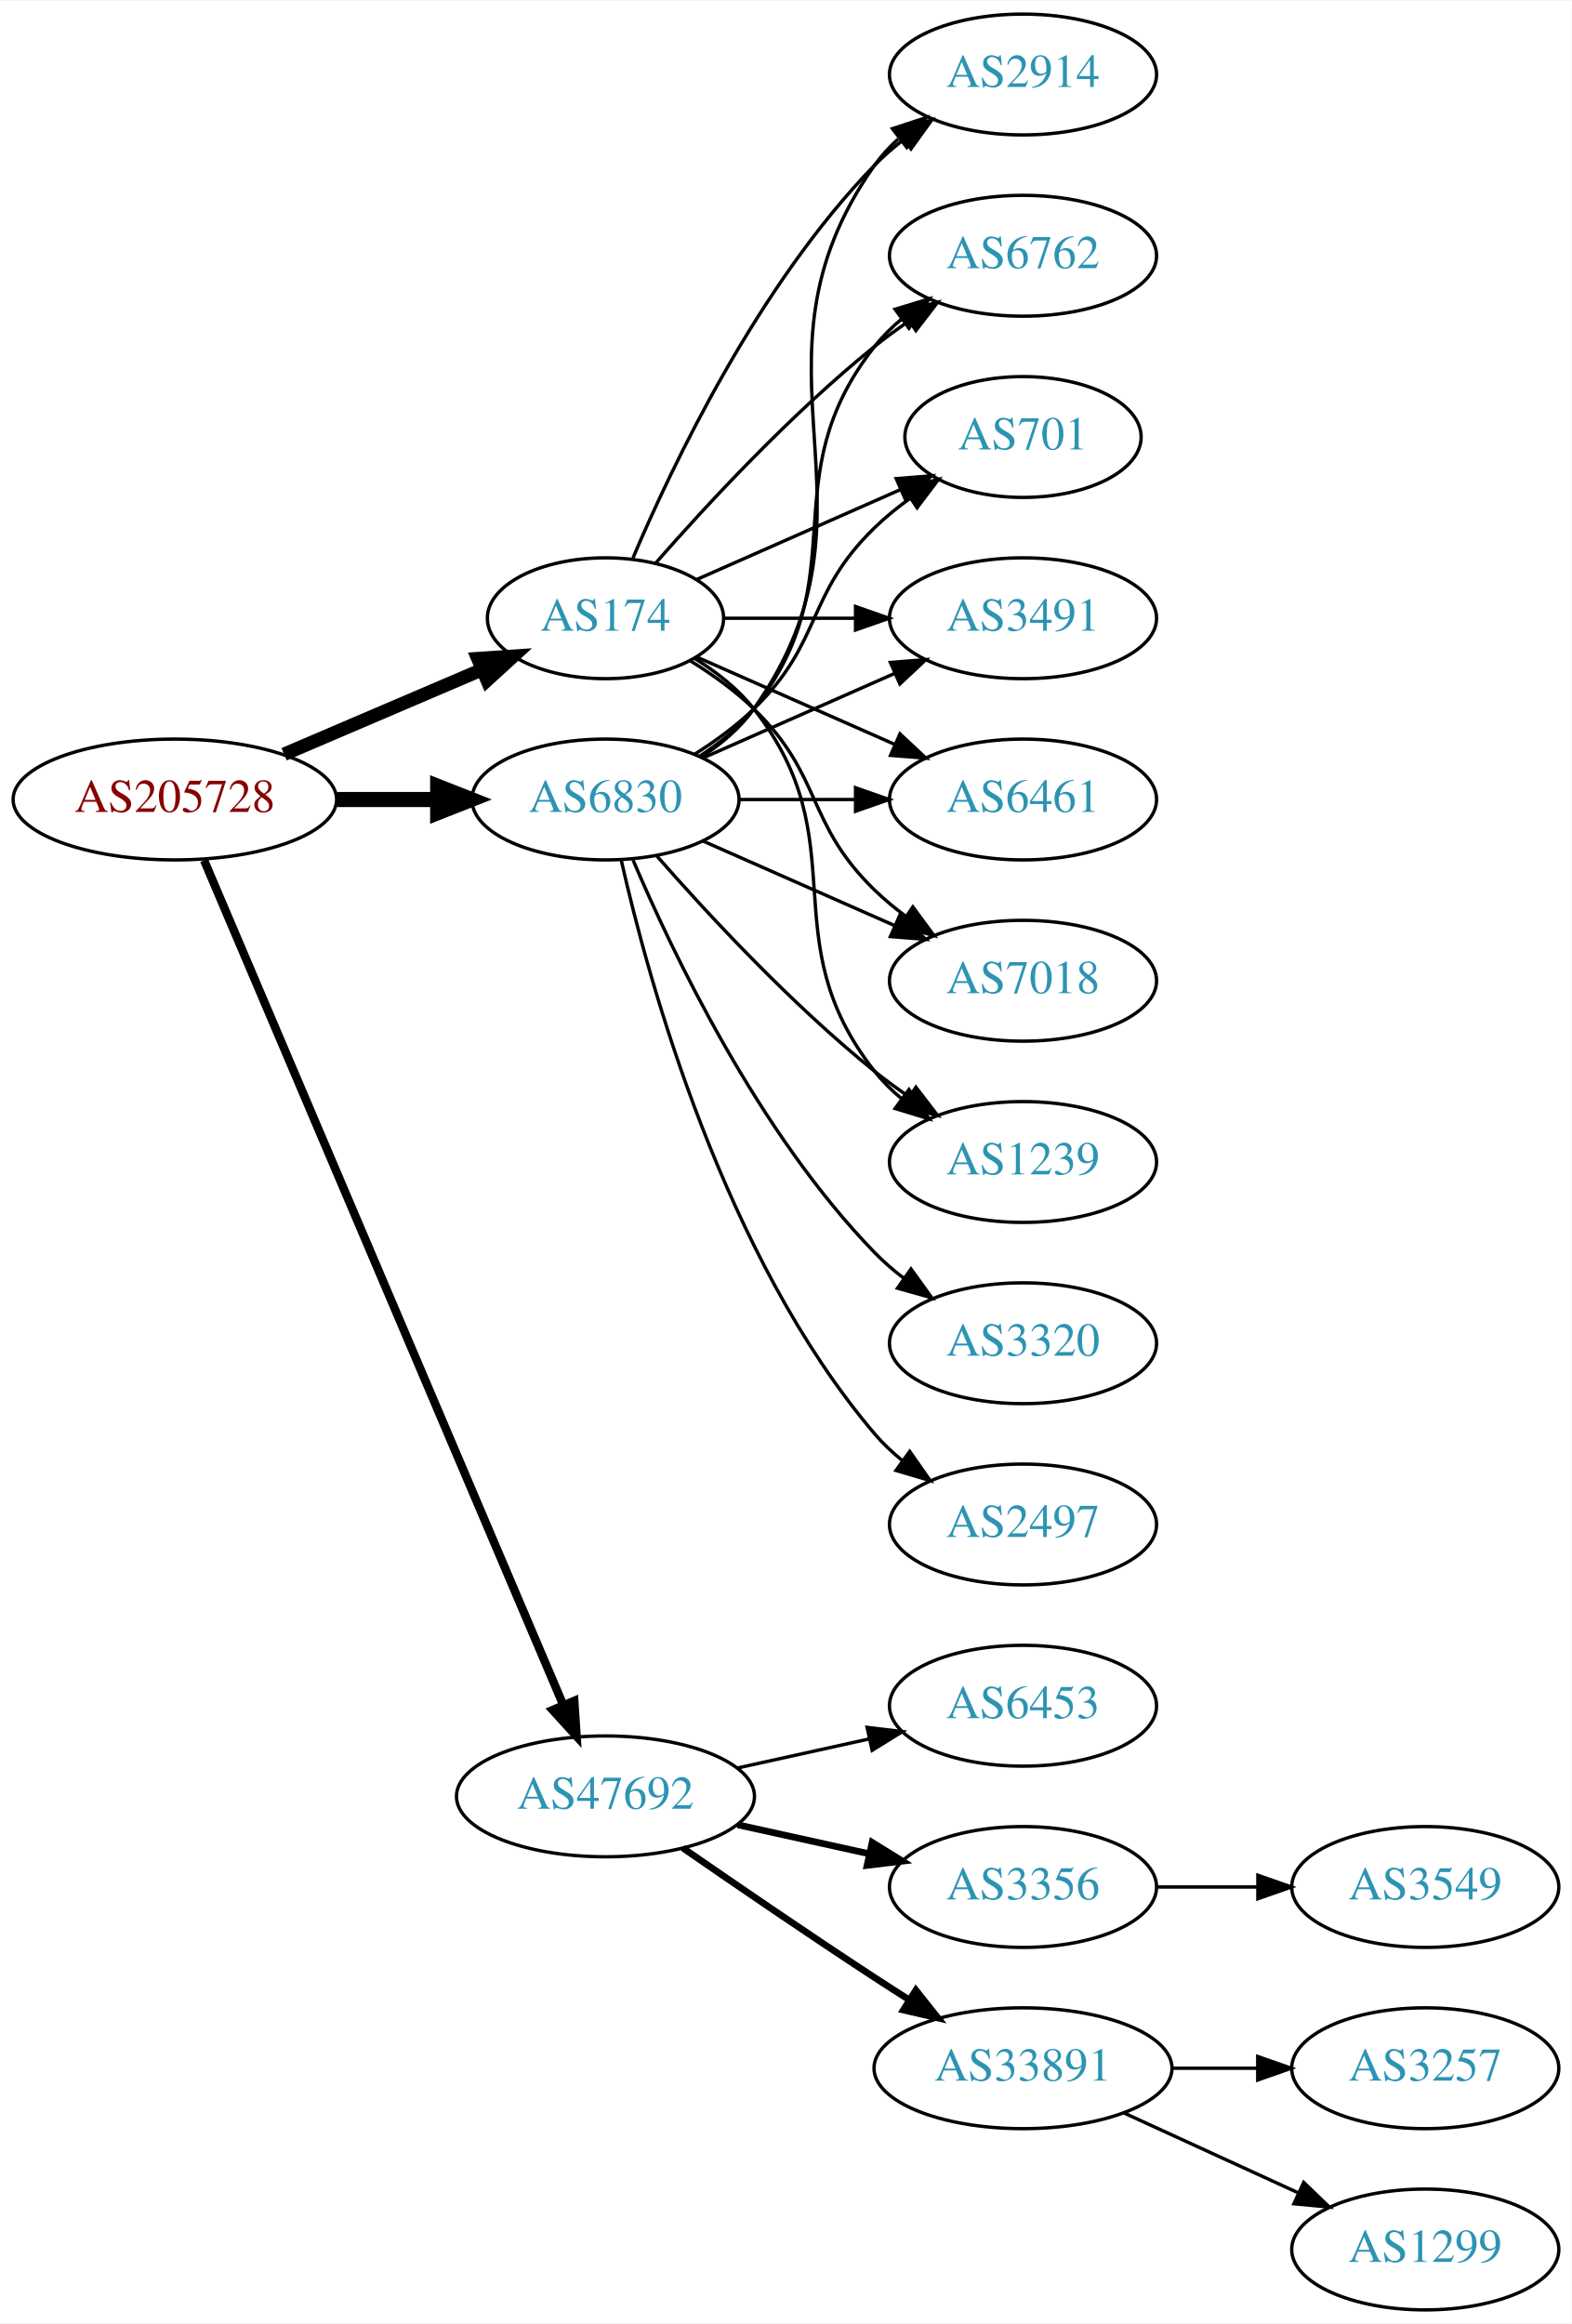
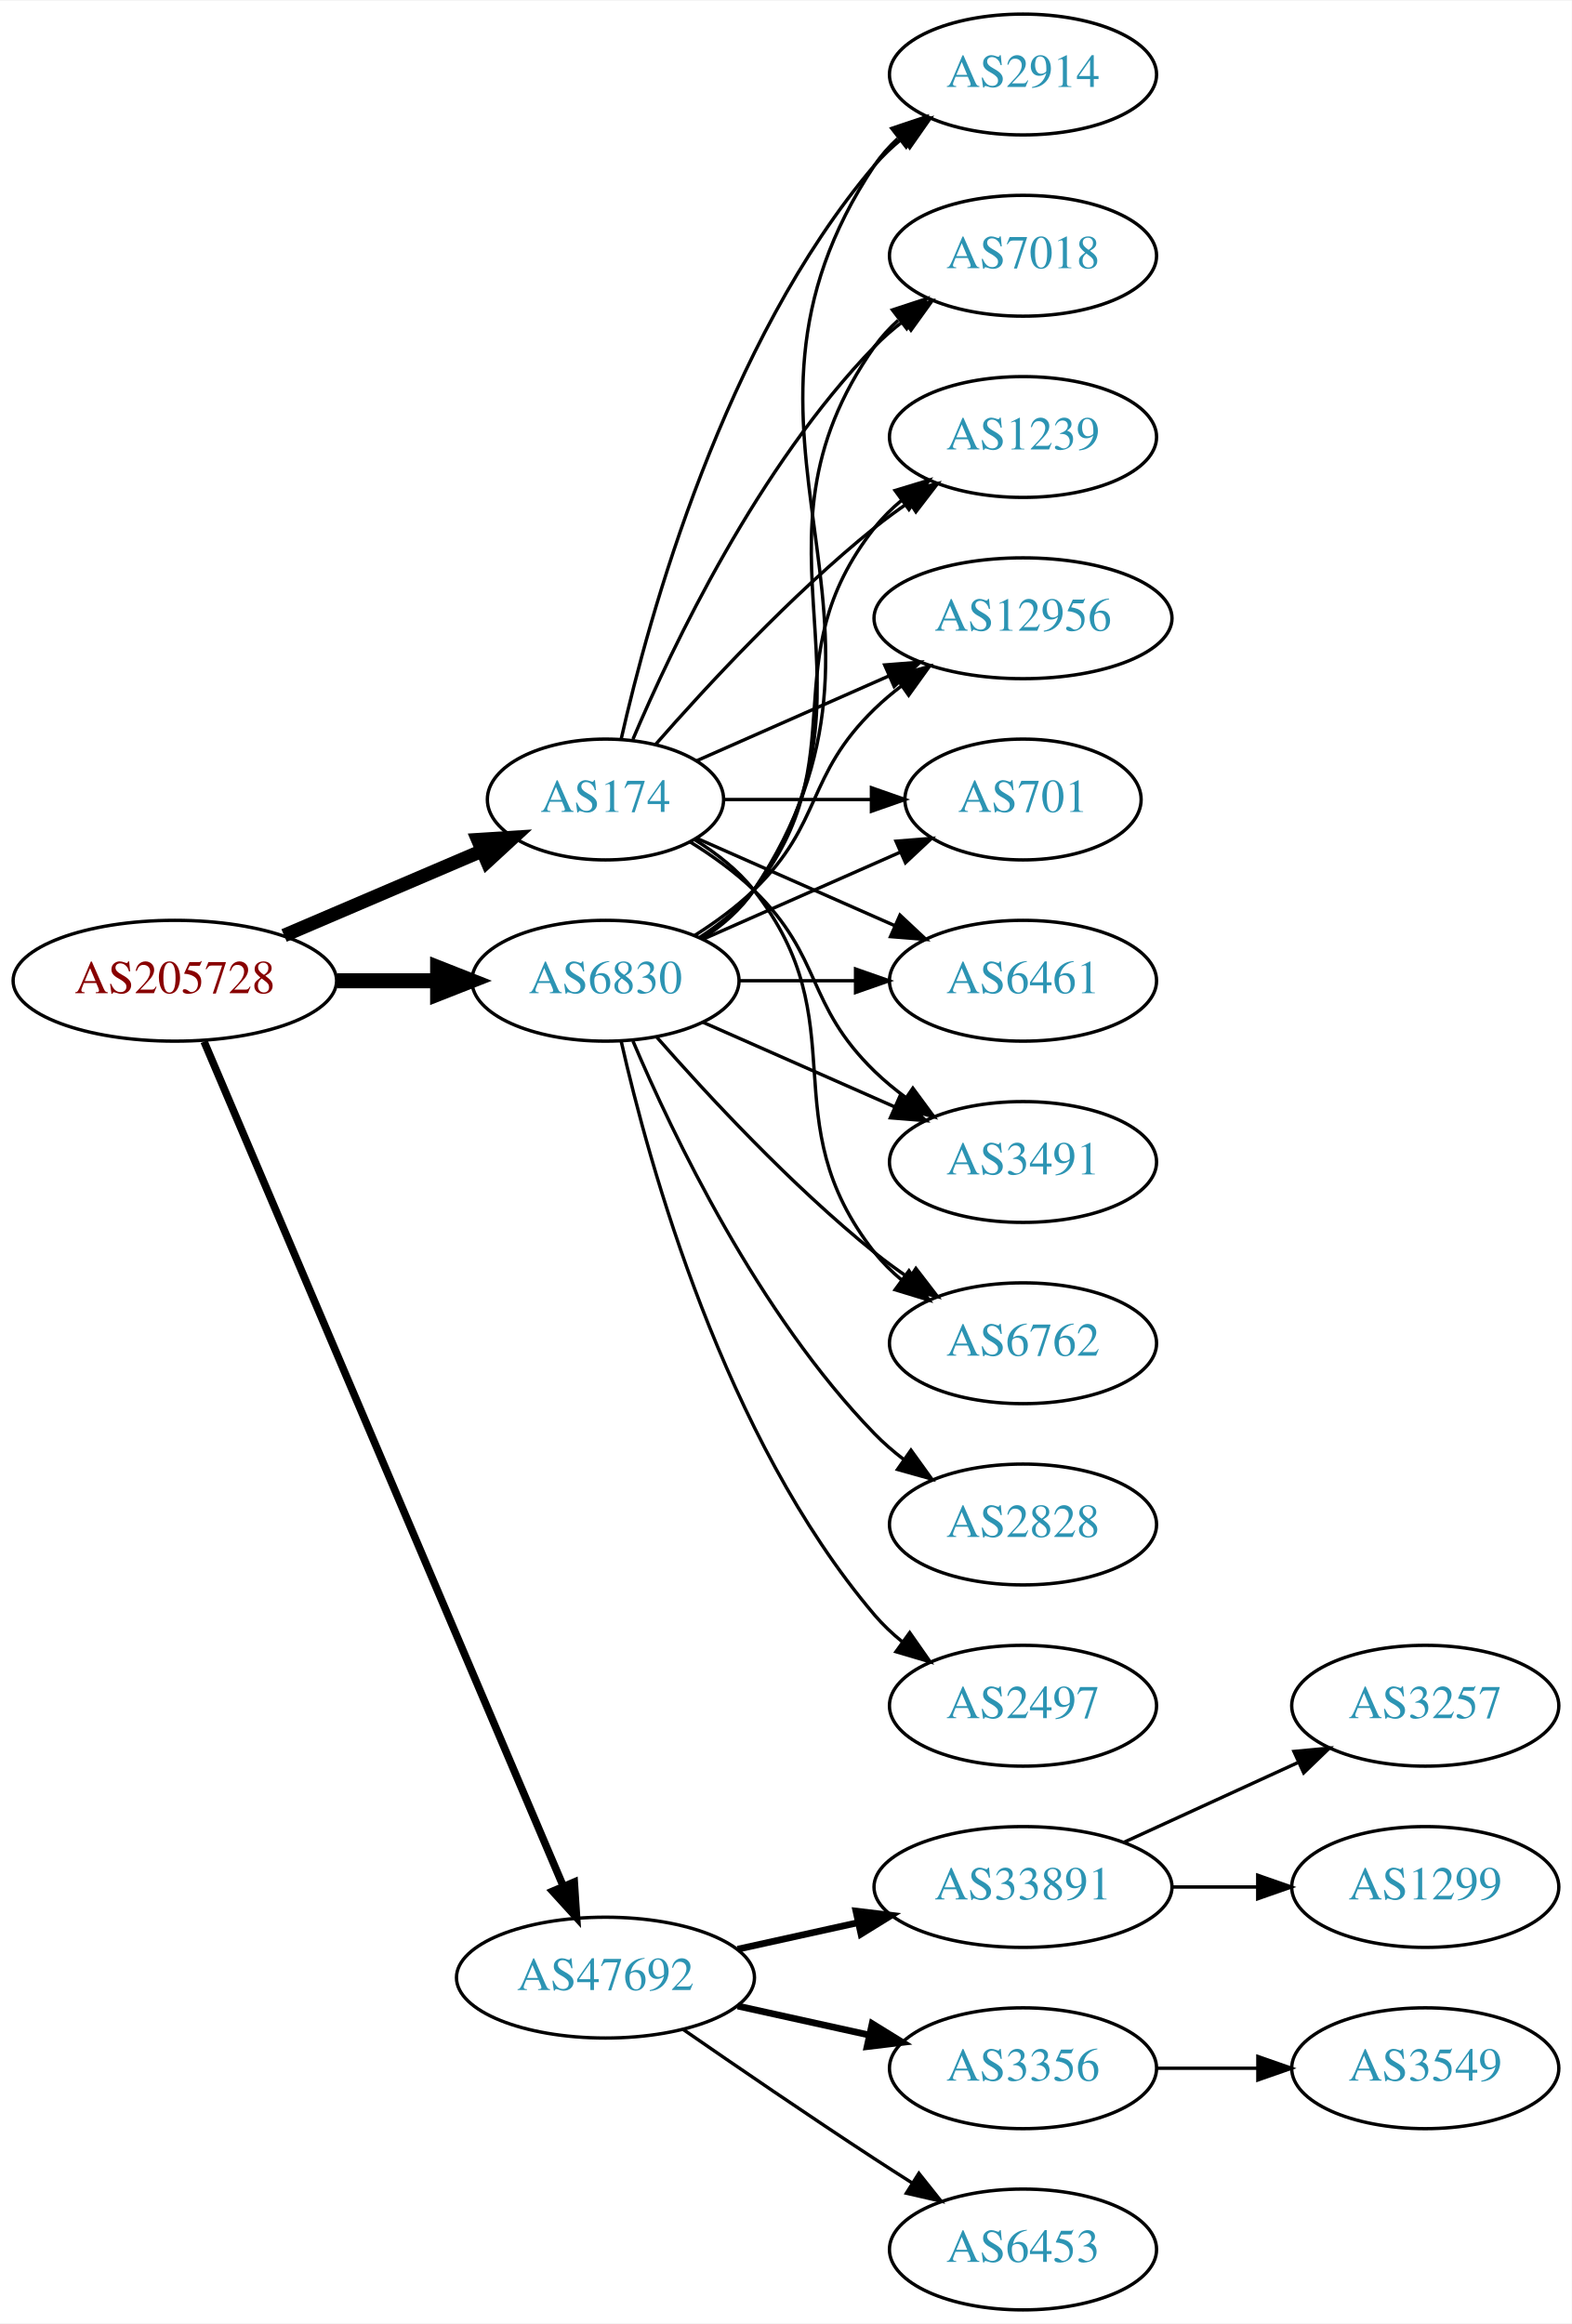
<svg xmlns="http://www.w3.org/2000/svg" xmlns:xlink="http://www.w3.org/1999/xlink" width="468pt" height="692pt" viewBox="0.00 0.00 468.27 692.00">
  <g id="graph0" class="graph" transform="scale(1 1) rotate(0) translate(4 688)">
    <polygon fill="white" stroke="none" points="-4,4 -4,-688 464.269,-688 464.269,4 -4,4" />
    <g id="node1" class="node">
      <g id="a_node1">
        <a xlink:href="/asn/205728" xlink:title="AS205728 ~ Cream Finance IT Austria GmbH [AT]">
-           <ellipse fill="#ffffff" stroke="black" cx="48.096" cy="-450" rx="48.192" ry="18" />
-           <text text-anchor="middle" x="48.096" y="-446.3" font-family="Times,serif" font-size="14.00" fill="#880000">AS205728</text>
+           <ellipse fill="#ffffff" stroke="black" cx="48.096" cy="-396" rx="48.192" ry="18" />
+           <text text-anchor="middle" x="48.096" y="-392.3" font-family="Times,serif" font-size="14.00" fill="#880000">AS205728</text>
        </a>
      </g>
    </g>
    <g id="node2" class="node">
      <g id="a_node2">
        <a xlink:href="/asn/174" xlink:title="AS174 ~ Cogent Communications [US]">
-           <ellipse fill="#ffffff" stroke="black" cx="176.388" cy="-504" rx="35.194" ry="18" />
-           <text text-anchor="middle" x="176.388" y="-500.3" font-family="Times,serif" font-size="14.00" fill="#2c94b3">AS174</text>
+           <ellipse fill="#ffffff" stroke="black" cx="176.388" cy="-450" rx="35.194" ry="18" />
+           <text text-anchor="middle" x="176.388" y="-446.3" font-family="Times,serif" font-size="14.00" fill="#2c94b3">AS174</text>
        </a>
      </g>
    </g>
    <g id="edge1" class="edge">
-       <path fill="none" stroke="black" stroke-width="4" d="M80.639,-463.487C98.557,-471.149 121.049,-480.766 139.622,-488.707" />
-       <polygon fill="black" stroke="black" stroke-width="4" points="138.361,-491.975 148.932,-492.688 141.113,-485.538 138.361,-491.975" />
+       <path fill="none" stroke="black" stroke-width="4.05" d="M80.639,-409.487C98.557,-417.149 121.049,-426.766 139.622,-434.707" />
+       <polygon fill="black" stroke="black" stroke-width="4.05" points="138.344,-438.015 148.932,-438.688 141.13,-431.498 138.344,-438.015" />
    </g>
    <g id="node3" class="node">
      <g id="a_node3">
        <a xlink:href="/asn/6830" xlink:title="AS6830 ~ LGI-UPC [AT]">
-           <ellipse fill="#ffffff" stroke="black" cx="176.388" cy="-450" rx="39.794" ry="18" />
-           <text text-anchor="middle" x="176.388" y="-446.3" font-family="Times,serif" font-size="14.00" fill="#2c94b3">AS6830</text>
+           <ellipse fill="#ffffff" stroke="black" cx="176.388" cy="-396" rx="39.794" ry="18" />
+           <text text-anchor="middle" x="176.388" y="-392.3" font-family="Times,serif" font-size="14.00" fill="#2c94b3">AS6830</text>
        </a>
      </g>
    </g>
    <g id="edge2" class="edge">
-       <path fill="none" stroke="black" stroke-width="4.5" d="M96.481,-450C106.248,-450 116.551,-450 126.373,-450" />
-       <polygon fill="black" stroke="black" stroke-width="4.5" points="126.393,-453.938 136.393,-450 126.393,-446.063 126.393,-453.938" />
+       <path fill="none" stroke="black" stroke-width="4.5" d="M96.481,-396C106.248,-396 116.551,-396 126.373,-396" />
+       <polygon fill="black" stroke="black" stroke-width="4.5" points="126.393,-399.938 136.393,-396 126.393,-392.063 126.393,-399.938" />
    </g>
    <g id="node4" class="node">
      <g id="a_node4">
        <a xlink:href="/asn/47692" xlink:title="AS47692 ~ Nessus GmbH [AT]">
-           <ellipse fill="#ffffff" stroke="black" cx="176.388" cy="-153" rx="44.393" ry="18" />
-           <text text-anchor="middle" x="176.388" y="-149.3" font-family="Times,serif" font-size="14.00" fill="#2c94b3">AS47692</text>
+           <ellipse fill="#ffffff" stroke="black" cx="176.388" cy="-99" rx="44.393" ry="18" />
+           <text text-anchor="middle" x="176.388" y="-95.3" font-family="Times,serif" font-size="14.00" fill="#2c94b3">AS47692</text>
        </a>
      </g>
    </g>
    <g id="edge3" class="edge">
-       <path fill="none" stroke="black" stroke-width="2.5" d="M56.806,-431.868C78.17,-381.627 138.229,-240.385 163.716,-180.447" />
-       <polygon fill="black" stroke="black" stroke-width="2.5" points="167.086,-181.466 167.778,-170.894 160.644,-178.727 167.086,-181.466" />
+       <path fill="none" stroke="black" stroke-width="2.25" d="M56.806,-377.868C78.17,-327.627 138.229,-186.385 163.716,-126.447" />
+       <polygon fill="black" stroke="black" stroke-width="2.25" points="167.086,-127.466 167.778,-116.894 160.644,-124.727 167.086,-127.466" />
    </g>
    <g id="node5" class="node">
      <g id="a_node5">
+         <a xlink:href="/asn/6461" xlink:title="AS6461 ~ Zayo Bandwidth [US]">
+           <ellipse fill="#ffffff" stroke="black" cx="300.78" cy="-396" rx="39.794" ry="18" />
+           <text text-anchor="middle" x="300.78" y="-392.3" font-family="Times,serif" font-size="14.00" fill="#2c94b3">AS6461</text>
+         </a>
+       </g>
+     </g>
+     <g id="edge4" class="edge">
+       <path fill="none" stroke="black" d="M203.644,-438.416C220.829,-430.833 243.543,-420.812 262.577,-412.414" />
+       <polygon fill="black" stroke="black" points="264.128,-415.555 271.865,-408.316 261.303,-409.151 264.128,-415.555" />
+     </g>
+     <g id="node6" class="node">
+       <g id="a_node6">
+         <a xlink:href="/asn/3491" xlink:title="AS3491 ~ PCCW Global, Inc. [US]">
+           <ellipse fill="#ffffff" stroke="black" cx="300.78" cy="-342" rx="39.794" ry="18" />
+           <text text-anchor="middle" x="300.78" y="-338.3" font-family="Times,serif" font-size="14.00" fill="#2c94b3">AS3491</text>
+         </a>
+       </g>
+     </g>
+     <g id="edge5" class="edge">
+       <path fill="none" stroke="black" d="M201.567,-437.383C208.151,-433.306 215,-428.422 220.584,-423 241.277,-402.906 235.89,-389.094 256.584,-369 259.429,-366.237 262.603,-363.614 265.903,-361.166" />
+       <polygon fill="black" stroke="black" points="267.968,-363.994 274.251,-355.462 264.019,-358.214 267.968,-363.994" />
+     </g>
+     <g id="node7" class="node">
+       <g id="a_node7">
+         <a xlink:href="/asn/6762" xlink:title="AS6762 ~ TELECOM ITALIA SPARKLE S.p.A. [IT]">
+           <ellipse fill="#ffffff" stroke="black" cx="300.78" cy="-288" rx="39.794" ry="18" />
+           <text text-anchor="middle" x="300.78" y="-284.3" font-family="Times,serif" font-size="14.00" fill="#2c94b3">AS6762</text>
+         </a>
+       </g>
+     </g>
+     <g id="edge6" class="edge">
+       <path fill="none" stroke="black" d="M203.01,-438C209.46,-433.984 215.879,-428.976 220.584,-423 251.882,-383.246 225.285,-354.754 256.584,-315 258.909,-312.047 261.652,-309.33 264.611,-306.853" />
+       <polygon fill="black" stroke="black" points="266.804,-309.585 272.808,-300.855 262.671,-303.936 266.804,-309.585" />
+     </g>
+     <g id="node8" class="node">
+       <g id="a_node8">
        <a xlink:href="/asn/2914" xlink:title="AS2914 ~ NTT America, Inc. [US]">
          <ellipse fill="#ffffff" stroke="black" cx="300.78" cy="-666" rx="39.794" ry="18" />
          <text text-anchor="middle" x="300.78" y="-662.3" font-family="Times,serif" font-size="14.00" fill="#2c94b3">AS2914</text>
        </a>
      </g>
    </g>
-     <g id="edge4" class="edge">
-       <path fill="none" stroke="black" d="M184.578,-521.975C196.345,-549.682 221.919,-603.348 256.584,-639 259.204,-641.695 262.144,-644.239 265.227,-646.608" />
-       <polygon fill="black" stroke="black" points="263.394,-649.597 273.596,-652.455 267.403,-643.859 263.394,-649.597" />
-     </g>
-     <g id="node6" class="node">
-       <g id="a_node6">
-         <a xlink:href="/asn/6762" xlink:title="AS6762 ~ TELECOM ITALIA SPARKLE S.p.A. [IT]">
-           <ellipse fill="#ffffff" stroke="black" cx="300.78" cy="-612" rx="39.794" ry="18" />
-           <text text-anchor="middle" x="300.78" y="-608.3" font-family="Times,serif" font-size="14.00" fill="#2c94b3">AS6762</text>
-         </a>
-       </g>
-     </g>
-     <g id="edge5" class="edge">
-       <path fill="none" stroke="black" d="M191.261,-520.345C206.331,-537.559 231.609,-564.901 256.584,-585 259.839,-587.62 263.364,-590.192 266.949,-592.646" />
-       <polygon fill="black" stroke="black" points="265.036,-595.577 275.321,-598.121 268.867,-589.719 265.036,-595.577" />
-     </g>
-     <g id="node7" class="node">
-       <g id="a_node7">
-         <a xlink:href="/asn/701" xlink:title="AS701 ~ UUNET [US]">
-           <ellipse fill="#ffffff" stroke="black" cx="300.78" cy="-558" rx="35.194" ry="18" />
-           <text text-anchor="middle" x="300.78" y="-554.3" font-family="Times,serif" font-size="14.00" fill="#2c94b3">AS701</text>
-         </a>
-       </g>
-     </g>
-     <g id="edge6" class="edge">
-       <path fill="none" stroke="black" d="M203.644,-515.584C221.31,-523.379 244.818,-533.75 264.165,-542.287" />
-       <polygon fill="black" stroke="black" points="263.005,-545.6 273.567,-546.435 265.831,-539.196 263.005,-545.6" />
-     </g>
-     <g id="node8" class="node">
-       <g id="a_node8">
-         <a xlink:href="/asn/3491" xlink:title="AS3491 ~ PCCW Global, Inc. [US]">
-           <ellipse fill="#ffffff" stroke="black" cx="300.78" cy="-504" rx="39.794" ry="18" />
-           <text text-anchor="middle" x="300.78" y="-500.3" font-family="Times,serif" font-size="14.00" fill="#2c94b3">AS3491</text>
-         </a>
-       </g>
-     </g>
    <g id="edge7" class="edge">
-       <path fill="none" stroke="black" d="M211.806,-504C223.857,-504 237.633,-504 250.651,-504" />
-       <polygon fill="black" stroke="black" points="250.881,-507.5 260.881,-504 250.881,-500.5 250.881,-507.5" />
+       <path fill="none" stroke="black" d="M181.081,-468.075C189.221,-504.148 211.654,-586.14 256.584,-639 259.018,-641.864 261.834,-644.521 264.839,-646.961" />
+       <polygon fill="black" stroke="black" points="262.938,-649.905 273.099,-652.906 267.028,-644.224 262.938,-649.905" />
    </g>
    <g id="node9" class="node">
      <g id="a_node9">
-         <a xlink:href="/asn/6461" xlink:title="AS6461 ~ Zayo Bandwidth [US]">
-           <ellipse fill="#ffffff" stroke="black" cx="300.78" cy="-450" rx="39.794" ry="18" />
-           <text text-anchor="middle" x="300.78" y="-446.3" font-family="Times,serif" font-size="14.00" fill="#2c94b3">AS6461</text>
+         <a xlink:href="/asn/7018" xlink:title="AS7018 ~ AT&amp;T Services, Inc. [US]">
+           <ellipse fill="#ffffff" stroke="black" cx="300.78" cy="-612" rx="39.794" ry="18" />
+           <text text-anchor="middle" x="300.78" y="-608.3" font-family="Times,serif" font-size="14.00" fill="#2c94b3">AS7018</text>
        </a>
      </g>
    </g>
    <g id="edge8" class="edge">
-       <path fill="none" stroke="black" d="M203.644,-492.416C220.829,-484.833 243.543,-474.812 262.577,-466.414" />
-       <polygon fill="black" stroke="black" points="264.128,-469.555 271.865,-462.316 261.303,-463.151 264.128,-469.555" />
+       <path fill="none" stroke="black" d="M184.578,-467.975C196.345,-495.682 221.919,-549.348 256.584,-585 259.204,-587.695 262.144,-590.239 265.227,-592.608" />
+       <polygon fill="black" stroke="black" points="263.394,-595.597 273.596,-598.455 267.403,-589.859 263.394,-595.597" />
    </g>
    <g id="node10" class="node">
      <g id="a_node10">
-         <a xlink:href="/asn/7018" xlink:title="AS7018 ~ AT&amp;T Services, Inc. [US]">
-           <ellipse fill="#ffffff" stroke="black" cx="300.78" cy="-396" rx="39.794" ry="18" />
-           <text text-anchor="middle" x="300.78" y="-392.3" font-family="Times,serif" font-size="14.00" fill="#2c94b3">AS7018</text>
+         <a xlink:href="/asn/1239" xlink:title="AS1239 ~ Sprint [US]">
+           <ellipse fill="#ffffff" stroke="black" cx="300.78" cy="-558" rx="39.794" ry="18" />
+           <text text-anchor="middle" x="300.78" y="-554.3" font-family="Times,serif" font-size="14.00" fill="#2c94b3">AS1239</text>
        </a>
      </g>
    </g>
    <g id="edge9" class="edge">
-       <path fill="none" stroke="black" d="M201.567,-491.383C208.151,-487.306 215,-482.422 220.584,-477 241.277,-456.906 235.89,-443.094 256.584,-423 259.429,-420.237 262.603,-417.614 265.903,-415.166" />
-       <polygon fill="black" stroke="black" points="267.968,-417.994 274.251,-409.462 264.019,-412.214 267.968,-417.994" />
+       <path fill="none" stroke="black" d="M191.261,-466.345C206.331,-483.559 231.609,-510.901 256.584,-531 259.839,-533.62 263.364,-536.192 266.949,-538.646" />
+       <polygon fill="black" stroke="black" points="265.036,-541.577 275.321,-544.121 268.867,-535.719 265.036,-541.577" />
    </g>
    <g id="node11" class="node">
      <g id="a_node11">
-         <a xlink:href="/asn/1239" xlink:title="AS1239 ~ Sprint [US]">
-           <ellipse fill="#ffffff" stroke="black" cx="300.78" cy="-342" rx="39.794" ry="18" />
-           <text text-anchor="middle" x="300.78" y="-338.3" font-family="Times,serif" font-size="14.00" fill="#2c94b3">AS1239</text>
+         <a xlink:href="/asn/12956" xlink:title="AS12956 ~ TELXIUS [ES]">
+           <ellipse fill="#ffffff" stroke="black" cx="300.78" cy="-504" rx="44.393" ry="18" />
+           <text text-anchor="middle" x="300.78" y="-500.3" font-family="Times,serif" font-size="14.00" fill="#2c94b3">AS12956</text>
        </a>
      </g>
    </g>
    <g id="edge10" class="edge">
-       <path fill="none" stroke="black" d="M203.01,-492C209.46,-487.984 215.879,-482.976 220.584,-477 251.882,-437.246 225.285,-408.754 256.584,-369 258.909,-366.047 261.652,-363.33 264.611,-360.853" />
-       <polygon fill="black" stroke="black" points="266.804,-363.585 272.808,-354.855 262.671,-357.936 266.804,-363.585" />
-     </g>
-     <g id="edge13" class="edge">
-       <path fill="none" stroke="black" d="M205.221,-462.838C211.036,-466.661 216.601,-471.367 220.584,-477 263.163,-537.225 214.004,-578.775 256.584,-639 258.575,-641.816 260.962,-644.401 263.578,-646.76" />
-       <polygon fill="black" stroke="black" points="261.877,-649.865 271.946,-653.162 266.13,-644.306 261.877,-649.865" />
-     </g>
-     <g id="edge14" class="edge">
-       <path fill="none" stroke="black" d="M204.359,-462.855C210.347,-466.72 216.207,-471.441 220.584,-477 251.882,-516.754 225.285,-545.246 256.584,-585 258.909,-587.953 261.652,-590.67 264.611,-593.147" />
-       <polygon fill="black" stroke="black" points="262.671,-596.064 272.808,-599.145 266.804,-590.415 262.671,-596.064" />
-     </g>
-     <g id="edge12" class="edge">
-       <path fill="none" stroke="black" d="M202.917,-463.462C209.079,-467.362 215.381,-471.948 220.584,-477 241.277,-497.094 235.89,-510.906 256.584,-531 259.811,-534.134 263.462,-537.089 267.241,-539.812" />
-       <polygon fill="black" stroke="black" points="265.338,-542.75 275.601,-545.383 269.219,-536.925 265.338,-542.75" />
-     </g>
-     <g id="edge18" class="edge">
-       <path fill="none" stroke="black" d="M205.467,-462.389C222.415,-469.866 244.212,-479.483 262.581,-487.588" />
-       <polygon fill="black" stroke="black" points="261.269,-490.834 271.831,-491.669 264.095,-484.43 261.269,-490.834" />
-     </g>
-     <g id="edge15" class="edge">
-       <path fill="none" stroke="black" d="M216.113,-450C227.052,-450 239.102,-450 250.568,-450" />
-       <polygon fill="black" stroke="black" points="250.886,-453.5 260.886,-450 250.886,-446.5 250.886,-453.5" />
-     </g>
-     <g id="edge19" class="edge">
-       <path fill="none" stroke="black" d="M205.467,-437.611C222.415,-430.134 244.212,-420.517 262.581,-412.412" />
-       <polygon fill="black" stroke="black" points="264.095,-415.57 271.831,-408.331 261.269,-409.166 264.095,-415.57" />
-     </g>
-     <g id="edge17" class="edge">
-       <path fill="none" stroke="black" d="M191.54,-433.337C206.641,-416.106 231.762,-388.976 256.584,-369 259.839,-366.38 263.364,-363.808 266.949,-361.354" />
-       <polygon fill="black" stroke="black" points="268.867,-364.281 275.321,-355.879 265.036,-358.423 268.867,-364.281" />
+       <path fill="none" stroke="black" d="M203.644,-461.584C220.348,-468.954 242.276,-478.629 260.971,-486.877" />
+       <polygon fill="black" stroke="black" points="259.567,-490.083 270.129,-490.918 262.393,-483.679 259.567,-490.083" />
    </g>
    <g id="node12" class="node">
      <g id="a_node12">
-         <a xlink:href="/asn/3320" xlink:title="AS3320 ~ DTAG [DE]">
-           <ellipse fill="#ffffff" stroke="black" cx="300.78" cy="-288" rx="39.794" ry="18" />
-           <text text-anchor="middle" x="300.78" y="-284.3" font-family="Times,serif" font-size="14.00" fill="#2c94b3">AS3320</text>
+         <a xlink:href="/asn/701" xlink:title="AS701 ~ UUNET [US]">
+           <ellipse fill="#ffffff" stroke="black" cx="300.78" cy="-450" rx="35.194" ry="18" />
+           <text text-anchor="middle" x="300.78" y="-446.3" font-family="Times,serif" font-size="14.00" fill="#2c94b3">AS701</text>
        </a>
      </g>
    </g>
    <g id="edge11" class="edge">
-       <path fill="none" stroke="black" d="M184.578,-432.025C196.345,-404.318 221.919,-350.652 256.584,-315 259.204,-312.305 262.144,-309.761 265.227,-307.392" />
-       <polygon fill="black" stroke="black" points="267.403,-310.141 273.596,-301.545 263.394,-304.403 267.403,-310.141" />
+       <path fill="none" stroke="black" d="M211.806,-450C225.347,-450 241.067,-450 255.441,-450" />
+       <polygon fill="black" stroke="black" points="255.619,-453.5 265.619,-450 255.619,-446.5 255.619,-453.5" />
+     </g>
+     <g id="edge14" class="edge">
+       <path fill="none" stroke="black" d="M216.113,-396C227.052,-396 239.102,-396 250.568,-396" />
+       <polygon fill="black" stroke="black" points="250.886,-399.5 260.886,-396 250.886,-392.5 250.886,-399.5" />
+     </g>
+     <g id="edge17" class="edge">
+       <path fill="none" stroke="black" d="M205.467,-383.611C222.415,-376.134 244.212,-366.517 262.581,-358.412" />
+       <polygon fill="black" stroke="black" points="264.095,-361.57 271.831,-354.331 261.269,-355.166 264.095,-361.57" />
+     </g>
+     <g id="edge15" class="edge">
+       <path fill="none" stroke="black" d="M191.54,-379.337C206.641,-362.106 231.762,-334.976 256.584,-315 259.839,-312.38 263.364,-309.808 266.949,-307.354" />
+       <polygon fill="black" stroke="black" points="268.867,-310.281 275.321,-301.879 265.036,-304.423 268.867,-310.281" />
+     </g>
+     <g id="edge13" class="edge">
+       <path fill="none" stroke="black" d="M205.442,-408.687C211.247,-412.515 216.753,-417.263 220.584,-423 274.622,-503.944 202.545,-558.056 256.584,-639 258.499,-641.869 260.833,-644.49 263.414,-646.872" />
+       <polygon fill="black" stroke="black" points="261.677,-649.954 271.725,-653.313 265.965,-644.421 261.677,-649.954" />
+     </g>
+     <g id="edge19" class="edge">
+       <path fill="none" stroke="black" d="M205.221,-408.838C211.036,-412.661 216.601,-417.367 220.584,-423 263.163,-483.225 214.004,-524.775 256.584,-585 258.575,-587.816 260.962,-590.401 263.578,-592.76" />
+       <polygon fill="black" stroke="black" points="261.877,-595.865 271.946,-599.162 266.13,-590.306 261.877,-595.865" />
+     </g>
+     <g id="edge18" class="edge">
+       <path fill="none" stroke="black" d="M204.359,-408.855C210.347,-412.72 216.207,-417.441 220.584,-423 251.882,-462.754 225.285,-491.246 256.584,-531 258.909,-533.953 261.652,-536.67 264.611,-539.147" />
+       <polygon fill="black" stroke="black" points="262.671,-542.064 272.808,-545.145 266.804,-536.415 262.671,-542.064" />
+     </g>
+     <g id="edge12" class="edge">
+       <path fill="none" stroke="black" d="M202.917,-409.462C209.079,-413.362 215.381,-417.948 220.584,-423 241.277,-443.094 235.89,-456.906 256.584,-477 259.07,-479.414 261.807,-481.722 264.66,-483.9" />
+       <polygon fill="black" stroke="black" points="262.698,-486.798 272.896,-489.671 266.715,-481.066 262.698,-486.798" />
+     </g>
+     <g id="edge20" class="edge">
+       <path fill="none" stroke="black" d="M205.467,-408.389C222.895,-416.078 245.453,-426.031 264.136,-434.274" />
+       <polygon fill="black" stroke="black" points="262.944,-437.573 273.506,-438.408 265.77,-431.169 262.944,-437.573" />
    </g>
    <g id="node13" class="node">
      <g id="a_node13">
        <a xlink:href="/asn/2497" xlink:title="AS2497 ~ Internet Initiative Japan Inc. [JP]">
-           <ellipse fill="#ffffff" stroke="black" cx="300.78" cy="-234" rx="39.794" ry="18" />
-           <text text-anchor="middle" x="300.78" y="-230.3" font-family="Times,serif" font-size="14.00" fill="#2c94b3">AS2497</text>
+           <ellipse fill="#ffffff" stroke="black" cx="300.78" cy="-180" rx="39.794" ry="18" />
+           <text text-anchor="middle" x="300.78" y="-176.3" font-family="Times,serif" font-size="14.00" fill="#2c94b3">AS2497</text>
        </a>
      </g>
    </g>
    <g id="edge16" class="edge">
-       <path fill="none" stroke="black" d="M181.081,-431.925C189.221,-395.852 211.654,-313.86 256.584,-261 259.018,-258.136 261.834,-255.479 264.839,-253.039" />
-       <polygon fill="black" stroke="black" points="267.028,-255.776 273.099,-247.094 262.938,-250.095 267.028,-255.776" />
+       <path fill="none" stroke="black" d="M181.081,-377.925C189.221,-341.852 211.654,-259.86 256.584,-207 259.018,-204.136 261.834,-201.479 264.839,-199.039" />
+       <polygon fill="black" stroke="black" points="267.028,-201.776 273.099,-193.094 262.938,-196.095 267.028,-201.776" />
    </g>
    <g id="node14" class="node">
      <g id="a_node14">
-         <a xlink:href="/asn/6453" xlink:title="AS6453 ~ TATA COMMUNICATIONS (AMERICA) INC [US]">
-           <ellipse fill="#ffffff" stroke="black" cx="300.78" cy="-180" rx="39.794" ry="18" />
-           <text text-anchor="middle" x="300.78" y="-176.3" font-family="Times,serif" font-size="14.00" fill="#2c94b3">AS6453</text>
-         </a>
-       </g>
-     </g>
-     <g id="edge20" class="edge">
-       <path fill="none" stroke="black" d="M215.777,-161.469C228.168,-164.202 242.015,-167.257 254.836,-170.085" />
-       <polygon fill="black" stroke="black" points="254.331,-173.558 264.85,-172.295 255.839,-166.722 254.331,-173.558" />
+         <a xlink:href="/asn/2828" xlink:title="AS2828 ~ XO-AS15 [US]">
+           <ellipse fill="#ffffff" stroke="black" cx="300.78" cy="-234" rx="39.794" ry="18" />
+           <text text-anchor="middle" x="300.78" y="-230.3" font-family="Times,serif" font-size="14.00" fill="#2c94b3">AS2828</text>
+         </a>
+       </g>
+     </g>
+     <g id="edge21" class="edge">
+       <path fill="none" stroke="black" d="M184.578,-378.025C196.345,-350.318 221.919,-296.652 256.584,-261 259.204,-258.305 262.144,-255.761 265.227,-253.392" />
+       <polygon fill="black" stroke="black" points="267.403,-256.141 273.596,-247.545 263.394,-250.403 267.403,-256.141" />
    </g>
    <g id="node15" class="node">
      <g id="a_node15">
-         <a xlink:href="/asn/3356" xlink:title="AS3356 ~ Level 3 Parent, LLC [US]">
-           <ellipse fill="#ffffff" stroke="black" cx="300.78" cy="-126" rx="39.794" ry="18" />
-           <text text-anchor="middle" x="300.78" y="-122.3" font-family="Times,serif" font-size="14.00" fill="#2c94b3">AS3356</text>
-         </a>
-       </g>
-     </g>
-     <g id="edge21" class="edge">
-       <path fill="none" stroke="black" stroke-width="2" d="M215.777,-144.531C228.168,-141.798 242.015,-138.743 254.836,-135.915" />
-       <polygon fill="black" stroke="black" stroke-width="2" points="255.839,-139.278 264.85,-133.705 254.331,-132.442 255.839,-139.278" />
+         <a xlink:href="/asn/33891" xlink:title="AS33891 ~ CORE-BACKBONE GMBH GLOBAL NETWORK [DE]">
+           <ellipse fill="#ffffff" stroke="black" cx="300.78" cy="-126" rx="44.393" ry="18" />
+           <text text-anchor="middle" x="300.78" y="-122.3" font-family="Times,serif" font-size="14.00" fill="#2c94b3">AS33891</text>
+         </a>
+       </g>
+     </g>
+     <g id="edge22" class="edge">
+       <path fill="none" stroke="black" stroke-width="2" d="M215.777,-107.469C227.169,-109.982 239.792,-112.767 251.716,-115.397" />
+       <polygon fill="black" stroke="black" stroke-width="2" points="251.007,-118.825 261.526,-117.561 252.515,-111.989 251.007,-118.825" />
    </g>
    <g id="node16" class="node">
      <g id="a_node16">
-         <a xlink:href="/asn/33891" xlink:title="AS33891 ~ CORE-BACKBONE GMBH GLOBAL NETWORK [DE]">
-           <ellipse fill="#ffffff" stroke="black" cx="300.78" cy="-72" rx="44.393" ry="18" />
-           <text text-anchor="middle" x="300.78" y="-68.3" font-family="Times,serif" font-size="14.00" fill="#2c94b3">AS33891</text>
-         </a>
-       </g>
-     </g>
-     <g id="edge22" class="edge">
-       <path fill="none" stroke="black" stroke-width="2" d="M199.418,-137.633C215.221,-126.695 237.077,-111.739 256.584,-99 259.904,-96.831 263.387,-94.594 266.873,-92.379" />
-       <polygon fill="black" stroke="black" stroke-width="2" points="268.862,-95.262 275.455,-86.968 265.129,-89.341 268.862,-95.262" />
+         <a xlink:href="/asn/3356" xlink:title="AS3356 ~ Level 3 Parent, LLC [US]">
+           <ellipse fill="#ffffff" stroke="black" cx="300.78" cy="-72" rx="39.794" ry="18" />
+           <text text-anchor="middle" x="300.78" y="-68.3" font-family="Times,serif" font-size="14.00" fill="#2c94b3">AS3356</text>
+         </a>
+       </g>
+     </g>
+     <g id="edge23" class="edge">
+       <path fill="none" stroke="black" stroke-width="2" d="M215.777,-90.531C228.168,-87.798 242.015,-84.743 254.836,-81.915" />
+       <polygon fill="black" stroke="black" stroke-width="2" points="255.839,-85.278 264.85,-79.706 254.331,-78.442 255.839,-85.278" />
    </g>
    <g id="node17" class="node">
      <g id="a_node17">
-         <a xlink:href="/asn/3549" xlink:title="AS3549 ~ Level 3 Parent, LLC [US]">
-           <ellipse fill="#ffffff" stroke="black" cx="420.622" cy="-126" rx="39.794" ry="18" />
-           <text text-anchor="middle" x="420.622" y="-122.3" font-family="Times,serif" font-size="14.00" fill="#2c94b3">AS3549</text>
-         </a>
-       </g>
-     </g>
-     <g id="edge23" class="edge">
-       <path fill="none" stroke="black" d="M340.692,-126C350.246,-126 360.595,-126 370.558,-126" />
-       <polygon fill="black" stroke="black" points="370.751,-129.5 380.75,-126 370.75,-122.5 370.751,-129.5" />
+         <a xlink:href="/asn/6453" xlink:title="AS6453 ~ TATA COMMUNICATIONS (AMERICA) INC [US]">
+           <ellipse fill="#ffffff" stroke="black" cx="300.78" cy="-18" rx="39.794" ry="18" />
+           <text text-anchor="middle" x="300.78" y="-14.3" font-family="Times,serif" font-size="14.00" fill="#2c94b3">AS6453</text>
+         </a>
+       </g>
+     </g>
+     <g id="edge24" class="edge">
+       <path fill="none" stroke="black" d="M199.418,-83.633C215.221,-72.695 237.077,-57.739 256.584,-45 260.166,-42.661 263.936,-40.241 267.696,-37.856" />
+       <polygon fill="black" stroke="black" points="269.759,-40.693 276.357,-32.404 266.03,-34.769 269.759,-40.693" />
    </g>
    <g id="node18" class="node">
      <g id="a_node18">
-         <a xlink:href="/asn/1299" xlink:title="AS1299 ~ Telia Carrier [EU]">
-           <ellipse fill="#ffffff" stroke="black" cx="420.622" cy="-18" rx="39.794" ry="18" />
-           <text text-anchor="middle" x="420.622" y="-14.3" font-family="Times,serif" font-size="14.00" fill="#2c94b3">AS1299</text>
-         </a>
-       </g>
-     </g>
-     <g id="edge24" class="edge">
-       <path fill="none" stroke="black" d="M330.909,-58.652C346.521,-51.498 365.918,-42.609 382.59,-34.969" />
-       <polygon fill="black" stroke="black" points="384.409,-37.986 392.042,-30.638 381.493,-31.622 384.409,-37.986" />
+         <a xlink:href="/asn/3257" xlink:title="AS3257 ~ GTT [DE]">
+           <ellipse fill="#ffffff" stroke="black" cx="420.622" cy="-180" rx="39.794" ry="18" />
+           <text text-anchor="middle" x="420.622" y="-176.3" font-family="Times,serif" font-size="14.00" fill="#2c94b3">AS3257</text>
+         </a>
+       </g>
+     </g>
+     <g id="edge25" class="edge">
+       <path fill="none" stroke="black" d="M330.909,-139.348C346.521,-146.502 365.918,-155.391 382.59,-163.03" />
+       <polygon fill="black" stroke="black" points="381.493,-166.378 392.042,-167.362 384.409,-160.014 381.493,-166.378" />
    </g>
    <g id="node19" class="node">
      <g id="a_node19">
-         <a xlink:href="/asn/3257" xlink:title="AS3257 ~ GTT [DE]">
+         <a xlink:href="/asn/1299" xlink:title="AS1299 ~ Telia Carrier [EU]">
+           <ellipse fill="#ffffff" stroke="black" cx="420.622" cy="-126" rx="39.794" ry="18" />
+           <text text-anchor="middle" x="420.622" y="-122.3" font-family="Times,serif" font-size="14.00" fill="#2c94b3">AS1299</text>
+         </a>
+       </g>
+     </g>
+     <g id="edge26" class="edge">
+       <path fill="none" stroke="black" d="M344.991,-126C353.303,-126 362.066,-126 370.548,-126" />
+       <polygon fill="black" stroke="black" points="370.707,-129.5 380.707,-126 370.707,-122.5 370.707,-129.5" />
+     </g>
+     <g id="node20" class="node">
+       <g id="a_node20">
+         <a xlink:href="/asn/3549" xlink:title="AS3549 ~ Level 3 Parent, LLC [US]">
          <ellipse fill="#ffffff" stroke="black" cx="420.622" cy="-72" rx="39.794" ry="18" />
-           <text text-anchor="middle" x="420.622" y="-68.3" font-family="Times,serif" font-size="14.00" fill="#2c94b3">AS3257</text>
-         </a>
-       </g>
-     </g>
-     <g id="edge25" class="edge">
-       <path fill="none" stroke="black" d="M344.991,-72C353.303,-72 362.066,-72 370.548,-72" />
-       <polygon fill="black" stroke="black" points="370.707,-75.5 380.707,-72 370.707,-68.5 370.707,-75.5" />
+           <text text-anchor="middle" x="420.622" y="-68.3" font-family="Times,serif" font-size="14.00" fill="#2c94b3">AS3549</text>
+         </a>
+       </g>
+     </g>
+     <g id="edge27" class="edge">
+       <path fill="none" stroke="black" d="M340.692,-72C350.246,-72 360.595,-72 370.558,-72" />
+       <polygon fill="black" stroke="black" points="370.751,-75.5 380.75,-72 370.75,-68.5 370.751,-75.5" />
    </g>
  </g>
</svg>
